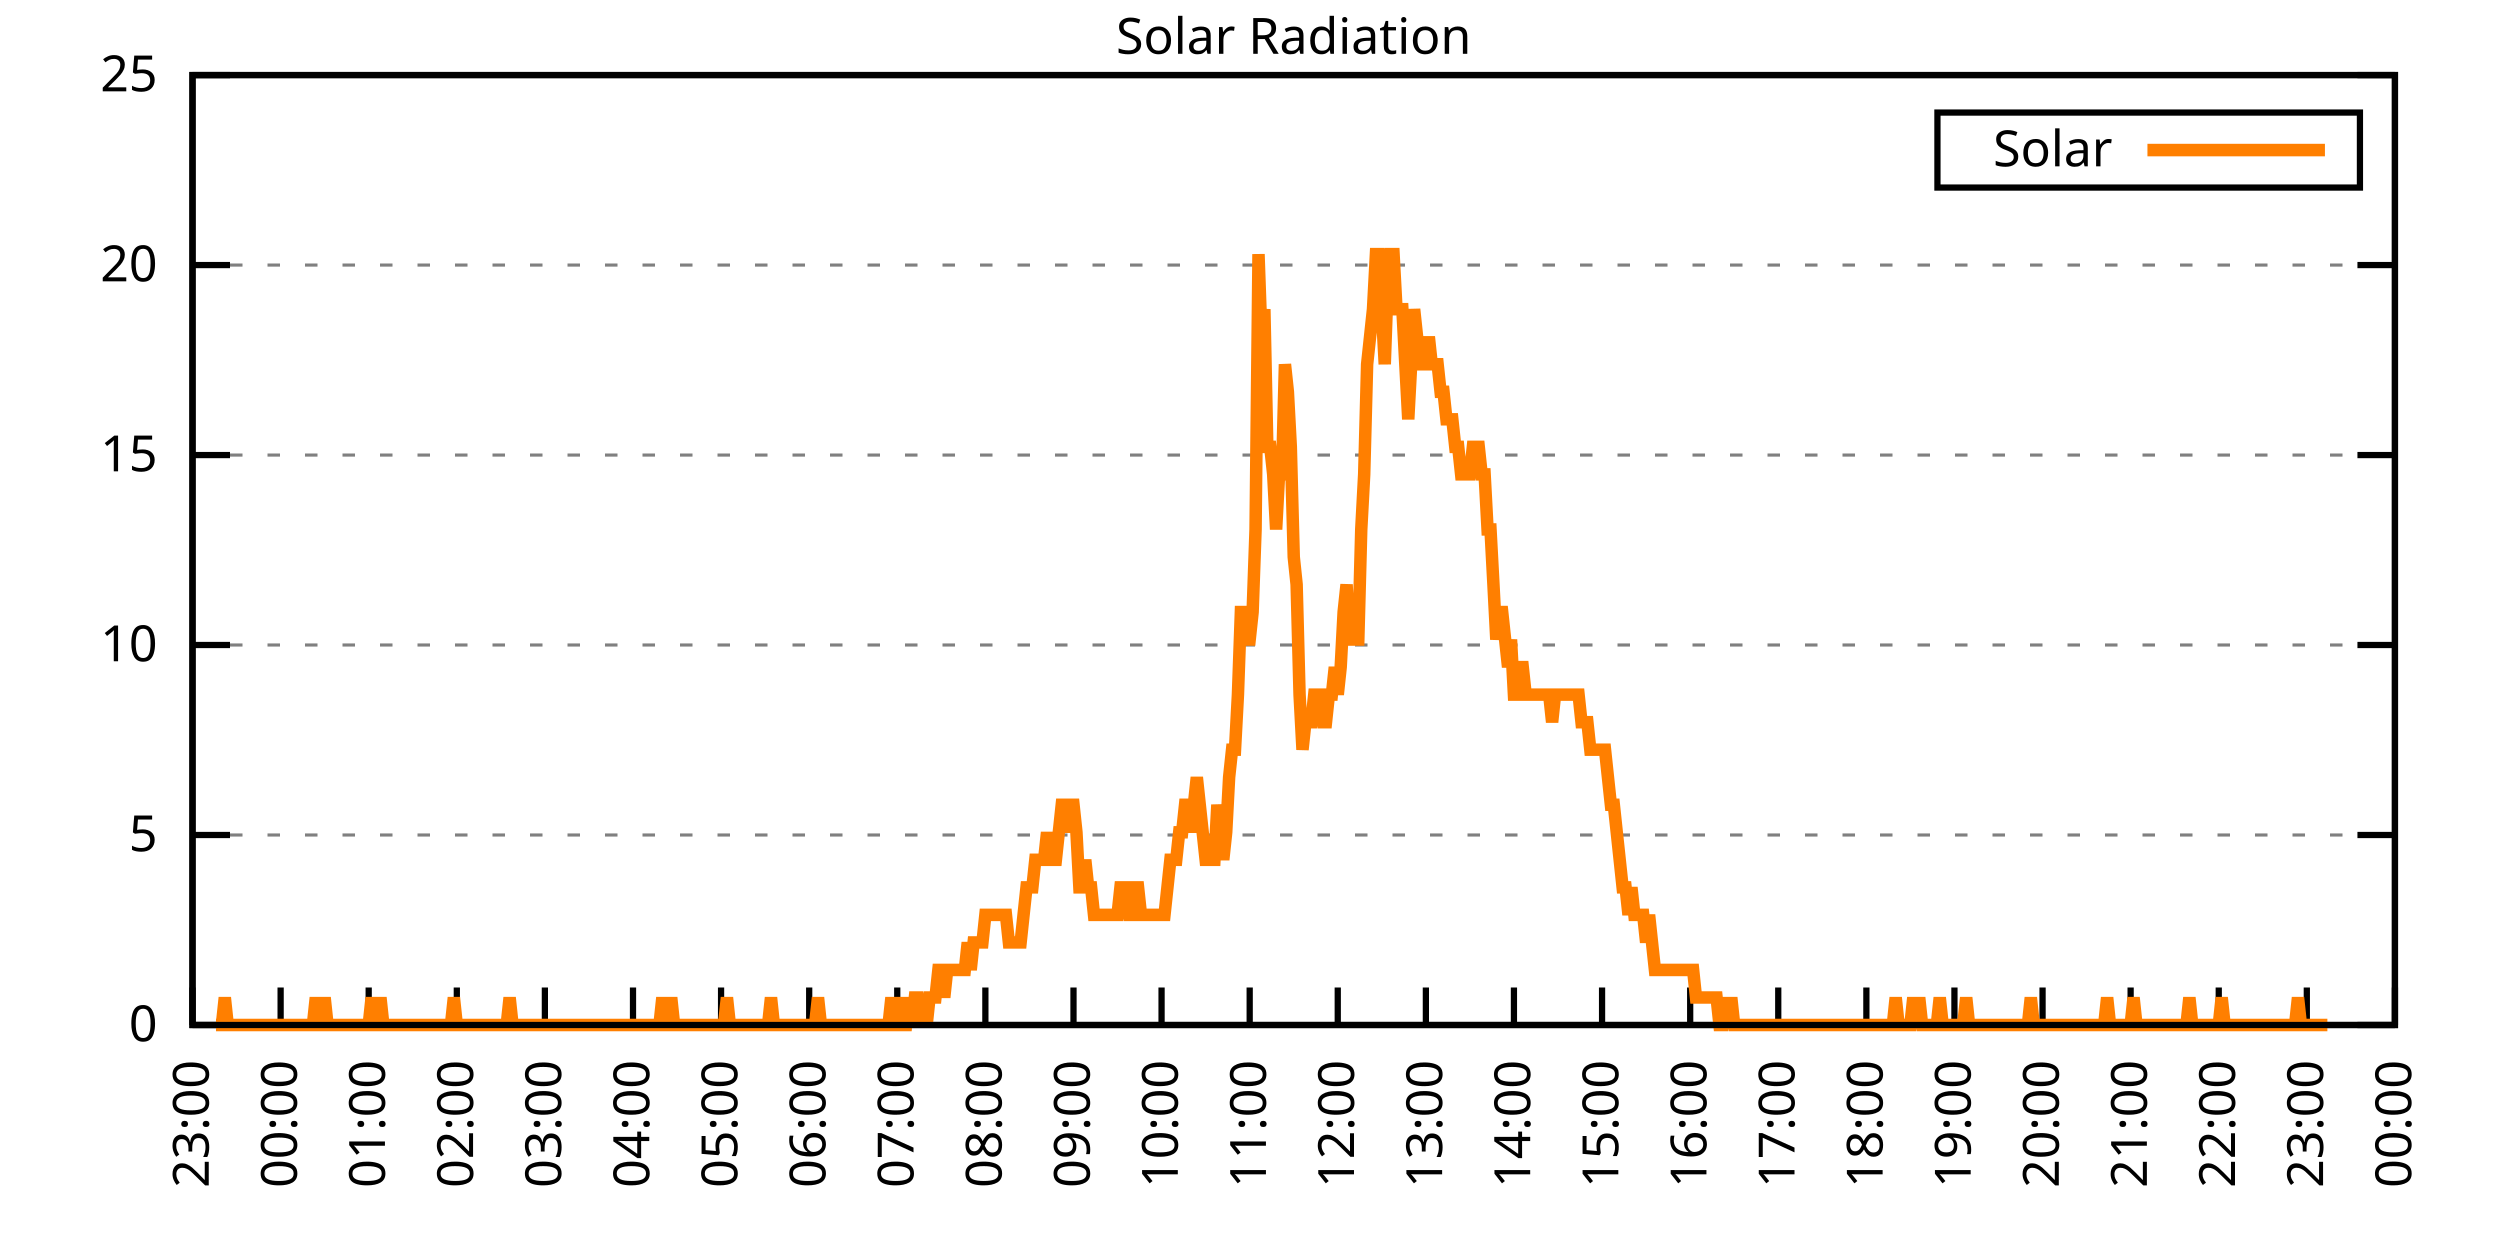
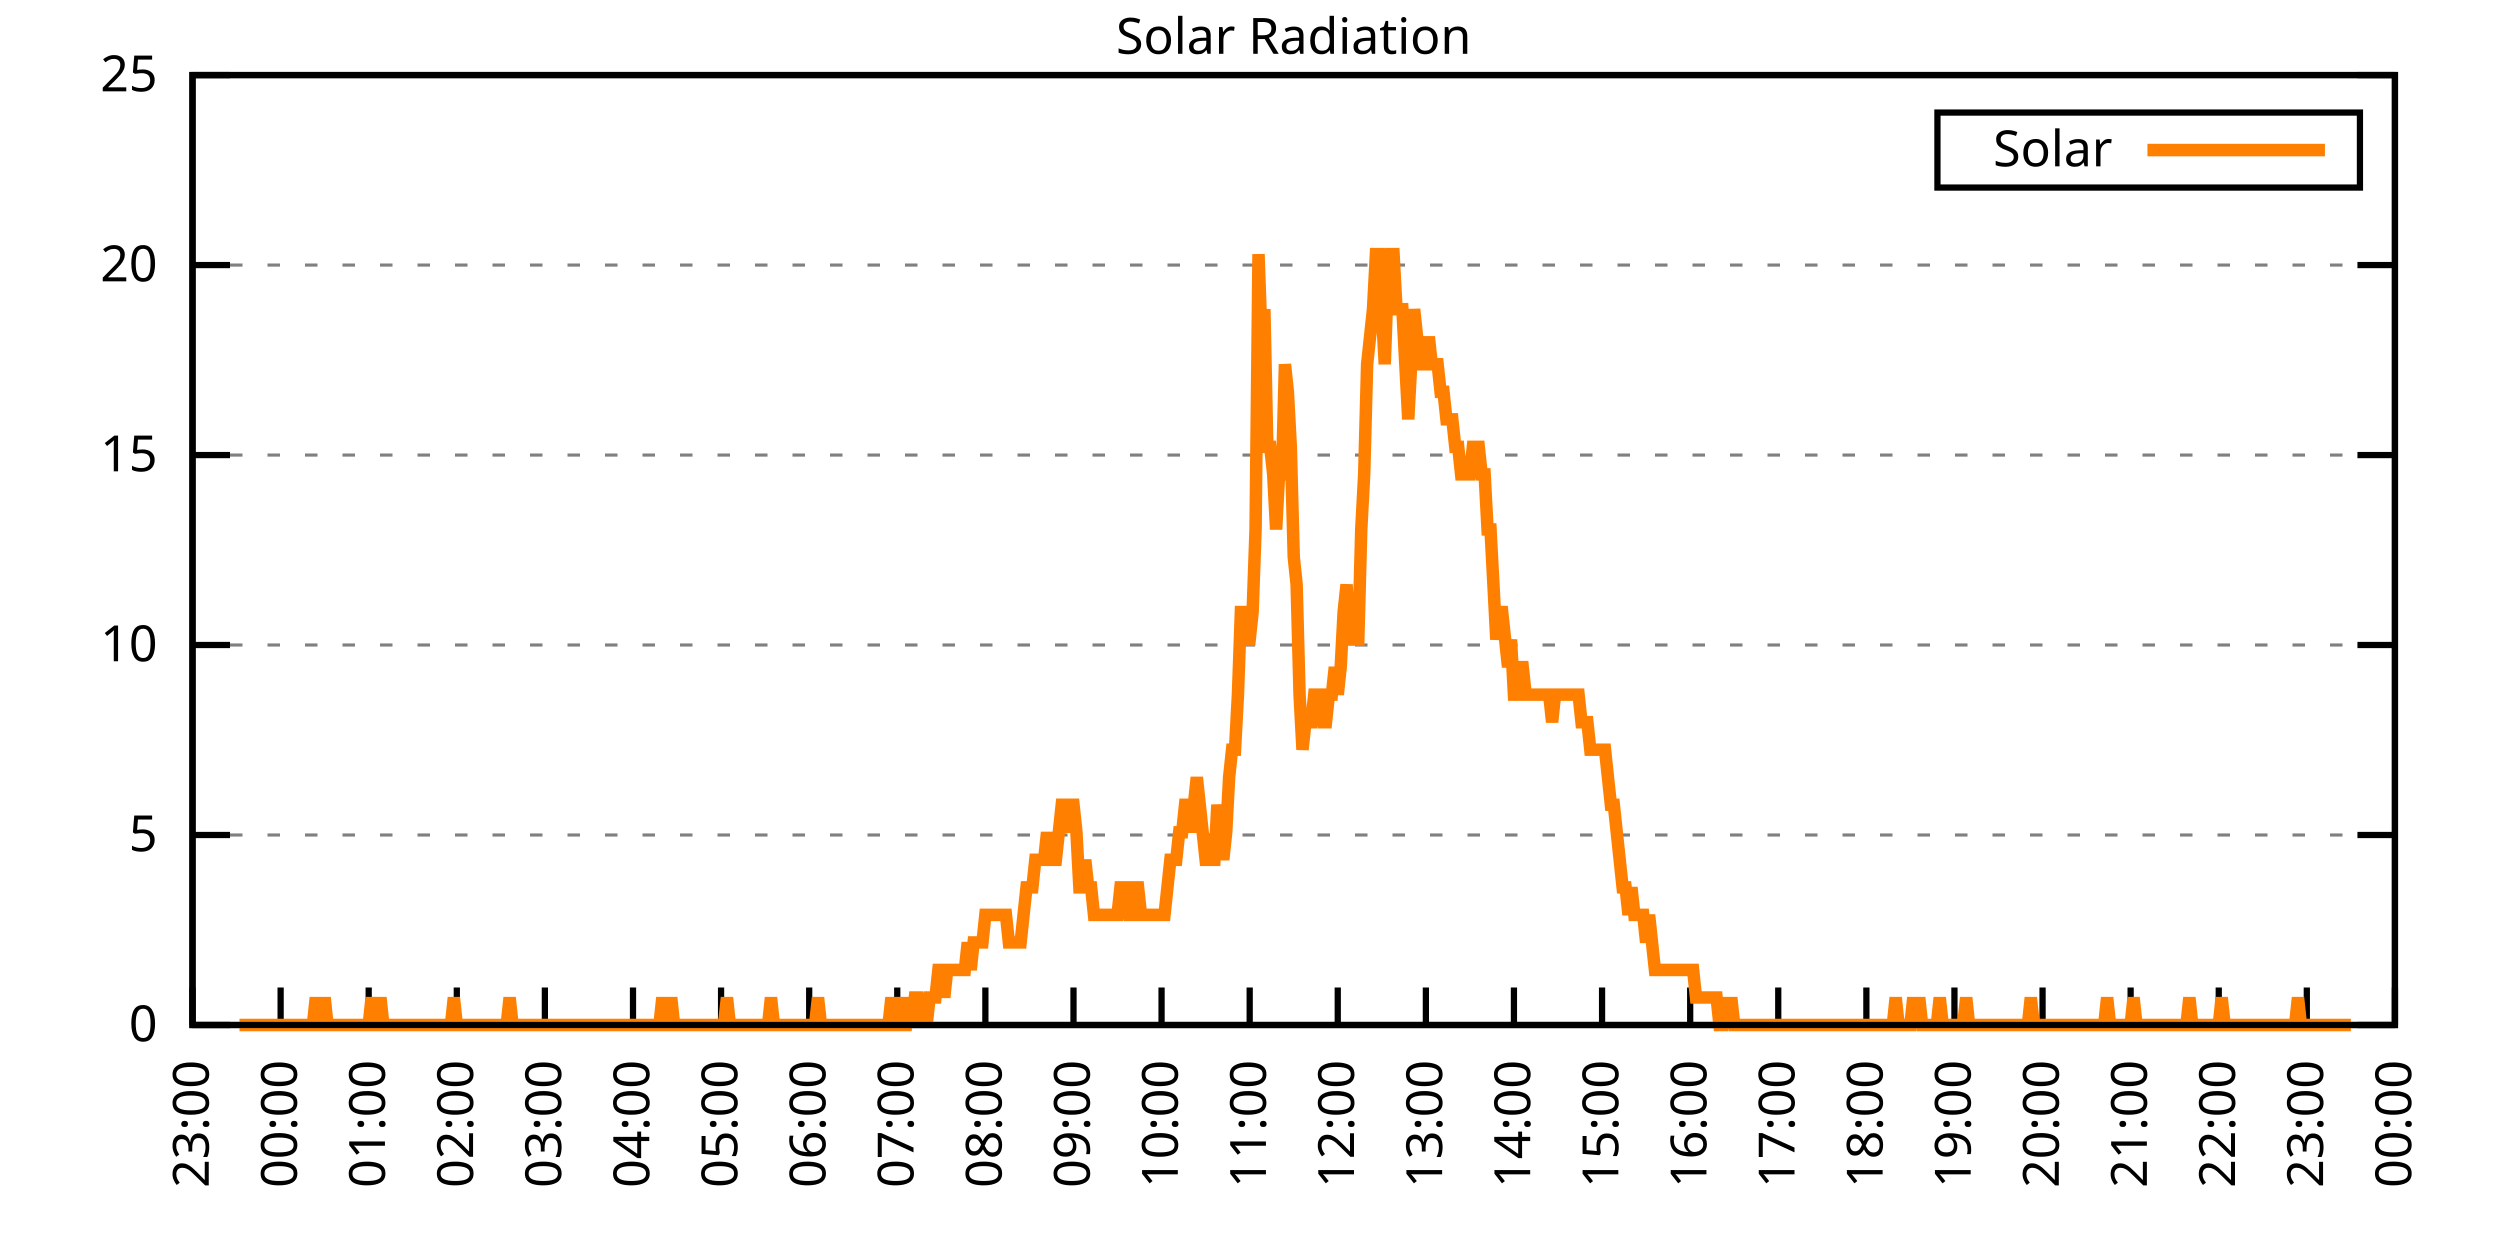
<svg xmlns="http://www.w3.org/2000/svg" xmlns:xlink="http://www.w3.org/1999/xlink" width="400" height="200" viewBox="0 0 400 200">
  <g id="gnuplot_canvas">
    <rect x="0" y="0" width="400" height="200" fill="none" />
    <defs>
      <circle id="gpDot" r="0.5" stroke-width="0.5" stroke="currentColor" />
      <path id="gpPt0" stroke-width="0.333" stroke="currentColor" d="M-1,0 h2 M0,-1 v2" />
      <path id="gpPt1" stroke-width="0.333" stroke="currentColor" d="M-1,-1 L1,1 M1,-1 L-1,1" />
      <path id="gpPt2" stroke-width="0.333" stroke="currentColor" d="M-1,0 L1,0 M0,-1 L0,1 M-1,-1 L1,1 M-1,1 L1,-1" />
      <rect id="gpPt3" stroke-width="0.333" stroke="currentColor" x="-1" y="-1" width="2" height="2" />
      <rect id="gpPt4" stroke-width="0.333" stroke="currentColor" fill="currentColor" x="-1" y="-1" width="2" height="2" />
      <circle id="gpPt5" stroke-width="0.333" stroke="currentColor" cx="0" cy="0" r="1" />
      <use xlink:href="#gpPt5" id="gpPt6" fill="currentColor" stroke="none" />
      <path id="gpPt7" stroke-width="0.333" stroke="currentColor" d="M0,-1.33 L-1.33,0.67 L1.33,0.67 z" />
      <use xlink:href="#gpPt7" id="gpPt8" fill="currentColor" stroke="none" />
      <use xlink:href="#gpPt7" id="gpPt9" stroke="currentColor" transform="rotate(180)" />
      <use xlink:href="#gpPt9" id="gpPt10" fill="currentColor" stroke="none" />
      <use xlink:href="#gpPt3" id="gpPt11" stroke="currentColor" transform="rotate(45)" />
      <use xlink:href="#gpPt11" id="gpPt12" fill="currentColor" stroke="none" />
      <path id="gpPt13" stroke-width="0.333" stroke="currentColor" d="M0,1.330 L1.265,0.411 L0.782,-1.067 L-0.782,-1.076 L-1.265,0.411 z" />
      <use xlink:href="#gpPt13" id="gpPt14" fill="currentColor" stroke="none" />
      <filter id="textbox" filterUnits="objectBoundingBox" x="0" y="0" height="1" width="1">
        <feFlood flood-color="white" flood-opacity="1" result="bgnd" />
        <feComposite in="SourceGraphic" in2="bgnd" operator="atop" />
      </filter>
      <filter id="greybox" filterUnits="objectBoundingBox" x="0" y="0" height="1" width="1">
        <feFlood flood-color="lightgrey" flood-opacity="1" result="grey" />
        <feComposite in="SourceGraphic" in2="grey" operator="atop" />
      </filter>
    </defs>
    <g fill="none" color="white" stroke="currentColor" stroke-width="1.00" stroke-linecap="butt" stroke-linejoin="miter">
</g>
    <g fill="none" color="black" stroke="currentColor" stroke-width="1.00" stroke-linecap="butt" stroke-linejoin="miter">
      <g stroke="none" shape-rendering="crispEdges">
        <polygon fill="rgb(255, 255, 255)" points="30.80,164.00 383.18,164.00 383.18,12.02 30.80,12.02 " />
      </g>
    </g>
    <g fill="none" color="black" stroke="currentColor" stroke-width="1.00" stroke-linecap="butt" stroke-linejoin="miter">
</g>
    <g fill="none" color="black" stroke="black" stroke-width="0.50" stroke-linecap="butt" stroke-linejoin="miter">
</g>
    <g fill="none" color="gray" stroke="currentColor" stroke-width="0.50" stroke-linecap="butt" stroke-linejoin="miter">
      <path stroke="gray" stroke-dasharray="2,4" class="gridline" d="M30.80,164.00 L383.19,164.00  " />
    </g>
    <g fill="none" color="gray" stroke="gray" stroke-width="1.00" stroke-linecap="butt" stroke-linejoin="miter">
</g>
    <g fill="none" color="black" stroke="currentColor" stroke-width="1.00" stroke-linecap="butt" stroke-linejoin="miter">
      <path stroke="black" d="M30.80,164.00 L36.80,164.00 M383.19,164.00 L377.19,164.00  " />
      <g transform="translate(25.20,166.60)" stroke="none" fill="black" font-family="Sans" font-size="8.00" text-anchor="end">
        <text>
          <tspan font-family="Sans"> 0</tspan>
        </text>
      </g>
    </g>
    <g fill="none" color="black" stroke="currentColor" stroke-width="1.00" stroke-linecap="butt" stroke-linejoin="miter">
</g>
    <g fill="none" color="black" stroke="black" stroke-width="0.50" stroke-linecap="butt" stroke-linejoin="miter">
</g>
    <g fill="none" color="gray" stroke="currentColor" stroke-width="0.50" stroke-linecap="butt" stroke-linejoin="miter">
      <path stroke="gray" stroke-dasharray="2,4" class="gridline" d="M30.80,133.60 L383.19,133.60  " />
    </g>
    <g fill="none" color="gray" stroke="gray" stroke-width="1.00" stroke-linecap="butt" stroke-linejoin="miter">
</g>
    <g fill="none" color="black" stroke="currentColor" stroke-width="1.00" stroke-linecap="butt" stroke-linejoin="miter">
      <path stroke="black" d="M30.80,133.60 L36.80,133.60 M383.19,133.60 L377.19,133.60  " />
      <g transform="translate(25.20,136.20)" stroke="none" fill="black" font-family="Sans" font-size="8.00" text-anchor="end">
        <text>
          <tspan font-family="Sans"> 5</tspan>
        </text>
      </g>
    </g>
    <g fill="none" color="black" stroke="currentColor" stroke-width="1.00" stroke-linecap="butt" stroke-linejoin="miter">
</g>
    <g fill="none" color="black" stroke="black" stroke-width="0.50" stroke-linecap="butt" stroke-linejoin="miter">
</g>
    <g fill="none" color="gray" stroke="currentColor" stroke-width="0.50" stroke-linecap="butt" stroke-linejoin="miter">
      <path stroke="gray" stroke-dasharray="2,4" class="gridline" d="M30.80,103.20 L383.19,103.20  " />
    </g>
    <g fill="none" color="gray" stroke="gray" stroke-width="1.00" stroke-linecap="butt" stroke-linejoin="miter">
</g>
    <g fill="none" color="black" stroke="currentColor" stroke-width="1.00" stroke-linecap="butt" stroke-linejoin="miter">
      <path stroke="black" d="M30.80,103.20 L36.80,103.20 M383.19,103.20 L377.19,103.20  " />
      <g transform="translate(25.20,105.80)" stroke="none" fill="black" font-family="Sans" font-size="8.00" text-anchor="end">
        <text>
          <tspan font-family="Sans"> 10</tspan>
        </text>
      </g>
    </g>
    <g fill="none" color="black" stroke="currentColor" stroke-width="1.00" stroke-linecap="butt" stroke-linejoin="miter">
</g>
    <g fill="none" color="black" stroke="black" stroke-width="0.50" stroke-linecap="butt" stroke-linejoin="miter">
</g>
    <g fill="none" color="gray" stroke="currentColor" stroke-width="0.50" stroke-linecap="butt" stroke-linejoin="miter">
      <path stroke="gray" stroke-dasharray="2,4" class="gridline" d="M30.80,72.81 L383.19,72.81  " />
    </g>
    <g fill="none" color="gray" stroke="gray" stroke-width="1.00" stroke-linecap="butt" stroke-linejoin="miter">
</g>
    <g fill="none" color="black" stroke="currentColor" stroke-width="1.00" stroke-linecap="butt" stroke-linejoin="miter">
      <path stroke="black" d="M30.80,72.81 L36.80,72.81 M383.19,72.81 L377.19,72.81  " />
      <g transform="translate(25.20,75.41)" stroke="none" fill="black" font-family="Sans" font-size="8.00" text-anchor="end">
        <text>
          <tspan font-family="Sans"> 15</tspan>
        </text>
      </g>
    </g>
    <g fill="none" color="black" stroke="currentColor" stroke-width="1.00" stroke-linecap="butt" stroke-linejoin="miter">
</g>
    <g fill="none" color="black" stroke="black" stroke-width="0.50" stroke-linecap="butt" stroke-linejoin="miter">
</g>
    <g fill="none" color="gray" stroke="currentColor" stroke-width="0.50" stroke-linecap="butt" stroke-linejoin="miter">
      <path stroke="gray" stroke-dasharray="2,4" class="gridline" d="M30.80,42.41 L383.19,42.41  " />
    </g>
    <g fill="none" color="gray" stroke="gray" stroke-width="1.00" stroke-linecap="butt" stroke-linejoin="miter">
</g>
    <g fill="none" color="black" stroke="currentColor" stroke-width="1.00" stroke-linecap="butt" stroke-linejoin="miter">
      <path stroke="black" d="M30.80,42.41 L36.80,42.41 M383.19,42.41 L377.19,42.41  " />
      <g transform="translate(25.20,45.01)" stroke="none" fill="black" font-family="Sans" font-size="8.00" text-anchor="end">
        <text>
          <tspan font-family="Sans"> 20</tspan>
        </text>
      </g>
    </g>
    <g fill="none" color="black" stroke="currentColor" stroke-width="1.00" stroke-linecap="butt" stroke-linejoin="miter">
</g>
    <g fill="none" color="black" stroke="black" stroke-width="0.50" stroke-linecap="butt" stroke-linejoin="miter">
</g>
    <g fill="none" color="gray" stroke="currentColor" stroke-width="0.50" stroke-linecap="butt" stroke-linejoin="miter">
      <path stroke="gray" stroke-dasharray="2,4" class="gridline" d="M30.80,12.01 L383.19,12.01  " />
    </g>
    <g fill="none" color="gray" stroke="gray" stroke-width="1.00" stroke-linecap="butt" stroke-linejoin="miter">
</g>
    <g fill="none" color="black" stroke="currentColor" stroke-width="1.00" stroke-linecap="butt" stroke-linejoin="miter">
      <path stroke="black" d="M30.80,12.01 L36.80,12.01 M383.19,12.01 L377.19,12.01  " />
      <g transform="translate(25.20,14.61)" stroke="none" fill="black" font-family="Sans" font-size="8.00" text-anchor="end">
        <text>
          <tspan font-family="Sans"> 25</tspan>
        </text>
      </g>
    </g>
    <g fill="none" color="black" stroke="currentColor" stroke-width="1.00" stroke-linecap="butt" stroke-linejoin="miter">
      <path stroke="black" d="M30.80,164.00 L30.80,158.00  " />
      <g transform="translate(33.40,169.60) rotate(270.00)" stroke="none" fill="black" font-family="Sans" font-size="8.00" text-anchor="end">
        <text>
          <tspan font-family="Sans">23:00</tspan>
        </text>
      </g>
    </g>
    <g fill="none" color="black" stroke="currentColor" stroke-width="1.00" stroke-linecap="butt" stroke-linejoin="miter">
      <path stroke="black" d="M44.90,164.00 L44.90,158.00  " />
      <g transform="translate(47.50,169.60) rotate(270.00)" stroke="none" fill="black" font-family="Sans" font-size="8.00" text-anchor="end">
        <text>
          <tspan font-family="Sans">00:00</tspan>
        </text>
      </g>
    </g>
    <g fill="none" color="black" stroke="currentColor" stroke-width="1.00" stroke-linecap="butt" stroke-linejoin="miter">
      <path stroke="black" d="M58.99,164.00 L58.99,158.00  " />
      <g transform="translate(61.59,169.60) rotate(270.00)" stroke="none" fill="black" font-family="Sans" font-size="8.00" text-anchor="end">
        <text>
          <tspan font-family="Sans">01:00</tspan>
        </text>
      </g>
    </g>
    <g fill="none" color="black" stroke="currentColor" stroke-width="1.00" stroke-linecap="butt" stroke-linejoin="miter">
      <path stroke="black" d="M73.09,164.00 L73.09,158.00  " />
      <g transform="translate(75.69,169.60) rotate(270.00)" stroke="none" fill="black" font-family="Sans" font-size="8.00" text-anchor="end">
        <text>
          <tspan font-family="Sans">02:00</tspan>
        </text>
      </g>
    </g>
    <g fill="none" color="black" stroke="currentColor" stroke-width="1.00" stroke-linecap="butt" stroke-linejoin="miter">
      <path stroke="black" d="M87.18,164.00 L87.18,158.00  " />
      <g transform="translate(89.78,169.60) rotate(270.00)" stroke="none" fill="black" font-family="Sans" font-size="8.00" text-anchor="end">
        <text>
          <tspan font-family="Sans">03:00</tspan>
        </text>
      </g>
    </g>
    <g fill="none" color="black" stroke="currentColor" stroke-width="1.00" stroke-linecap="butt" stroke-linejoin="miter">
      <path stroke="black" d="M101.28,164.00 L101.28,158.00  " />
      <g transform="translate(103.88,169.60) rotate(270.00)" stroke="none" fill="black" font-family="Sans" font-size="8.00" text-anchor="end">
        <text>
          <tspan font-family="Sans">04:00</tspan>
        </text>
      </g>
    </g>
    <g fill="none" color="black" stroke="currentColor" stroke-width="1.00" stroke-linecap="butt" stroke-linejoin="miter">
      <path stroke="black" d="M115.37,164.00 L115.37,158.00  " />
      <g transform="translate(117.97,169.60) rotate(270.00)" stroke="none" fill="black" font-family="Sans" font-size="8.00" text-anchor="end">
        <text>
          <tspan font-family="Sans">05:00</tspan>
        </text>
      </g>
    </g>
    <g fill="none" color="black" stroke="currentColor" stroke-width="1.00" stroke-linecap="butt" stroke-linejoin="miter">
      <path stroke="black" d="M129.47,164.00 L129.47,158.00  " />
      <g transform="translate(132.07,169.60) rotate(270.00)" stroke="none" fill="black" font-family="Sans" font-size="8.00" text-anchor="end">
        <text>
          <tspan font-family="Sans">06:00</tspan>
        </text>
      </g>
    </g>
    <g fill="none" color="black" stroke="currentColor" stroke-width="1.00" stroke-linecap="butt" stroke-linejoin="miter">
      <path stroke="black" d="M143.56,164.00 L143.56,158.00  " />
      <g transform="translate(146.16,169.60) rotate(270.00)" stroke="none" fill="black" font-family="Sans" font-size="8.00" text-anchor="end">
        <text>
          <tspan font-family="Sans">07:00</tspan>
        </text>
      </g>
    </g>
    <g fill="none" color="black" stroke="currentColor" stroke-width="1.00" stroke-linecap="butt" stroke-linejoin="miter">
      <path stroke="black" d="M157.66,164.00 L157.66,158.00  " />
      <g transform="translate(160.26,169.60) rotate(270.00)" stroke="none" fill="black" font-family="Sans" font-size="8.00" text-anchor="end">
        <text>
          <tspan font-family="Sans">08:00</tspan>
        </text>
      </g>
    </g>
    <g fill="none" color="black" stroke="currentColor" stroke-width="1.00" stroke-linecap="butt" stroke-linejoin="miter">
      <path stroke="black" d="M171.76,164.00 L171.76,158.00  " />
      <g transform="translate(174.36,169.60) rotate(270.00)" stroke="none" fill="black" font-family="Sans" font-size="8.00" text-anchor="end">
        <text>
          <tspan font-family="Sans">09:00</tspan>
        </text>
      </g>
    </g>
    <g fill="none" color="black" stroke="currentColor" stroke-width="1.00" stroke-linecap="butt" stroke-linejoin="miter">
      <path stroke="black" d="M185.85,164.00 L185.85,158.00  " />
      <g transform="translate(188.45,169.60) rotate(270.00)" stroke="none" fill="black" font-family="Sans" font-size="8.00" text-anchor="end">
        <text>
          <tspan font-family="Sans">10:00</tspan>
        </text>
      </g>
    </g>
    <g fill="none" color="black" stroke="currentColor" stroke-width="1.00" stroke-linecap="butt" stroke-linejoin="miter">
      <path stroke="black" d="M199.95,164.00 L199.95,158.00  " />
      <g transform="translate(202.55,169.60) rotate(270.00)" stroke="none" fill="black" font-family="Sans" font-size="8.00" text-anchor="end">
        <text>
          <tspan font-family="Sans">11:00</tspan>
        </text>
      </g>
    </g>
    <g fill="none" color="black" stroke="currentColor" stroke-width="1.00" stroke-linecap="butt" stroke-linejoin="miter">
      <path stroke="black" d="M214.04,164.00 L214.04,158.00  " />
      <g transform="translate(216.64,169.60) rotate(270.00)" stroke="none" fill="black" font-family="Sans" font-size="8.00" text-anchor="end">
        <text>
          <tspan font-family="Sans">12:00</tspan>
        </text>
      </g>
    </g>
    <g fill="none" color="black" stroke="currentColor" stroke-width="1.00" stroke-linecap="butt" stroke-linejoin="miter">
      <path stroke="black" d="M228.14,164.00 L228.14,158.00  " />
      <g transform="translate(230.74,169.60) rotate(270.00)" stroke="none" fill="black" font-family="Sans" font-size="8.00" text-anchor="end">
        <text>
          <tspan font-family="Sans">13:00</tspan>
        </text>
      </g>
    </g>
    <g fill="none" color="black" stroke="currentColor" stroke-width="1.00" stroke-linecap="butt" stroke-linejoin="miter">
      <path stroke="black" d="M242.23,164.00 L242.23,158.00  " />
      <g transform="translate(244.83,169.60) rotate(270.00)" stroke="none" fill="black" font-family="Sans" font-size="8.00" text-anchor="end">
        <text>
          <tspan font-family="Sans">14:00</tspan>
        </text>
      </g>
    </g>
    <g fill="none" color="black" stroke="currentColor" stroke-width="1.00" stroke-linecap="butt" stroke-linejoin="miter">
      <path stroke="black" d="M256.33,164.00 L256.33,158.00  " />
      <g transform="translate(258.93,169.60) rotate(270.00)" stroke="none" fill="black" font-family="Sans" font-size="8.00" text-anchor="end">
        <text>
          <tspan font-family="Sans">15:00</tspan>
        </text>
      </g>
    </g>
    <g fill="none" color="black" stroke="currentColor" stroke-width="1.00" stroke-linecap="butt" stroke-linejoin="miter">
      <path stroke="black" d="M270.43,164.00 L270.43,158.00  " />
      <g transform="translate(273.03,169.60) rotate(270.00)" stroke="none" fill="black" font-family="Sans" font-size="8.00" text-anchor="end">
        <text>
          <tspan font-family="Sans">16:00</tspan>
        </text>
      </g>
    </g>
    <g fill="none" color="black" stroke="currentColor" stroke-width="1.00" stroke-linecap="butt" stroke-linejoin="miter">
      <path stroke="black" d="M284.52,164.00 L284.52,158.00  " />
      <g transform="translate(287.12,169.60) rotate(270.00)" stroke="none" fill="black" font-family="Sans" font-size="8.00" text-anchor="end">
        <text>
          <tspan font-family="Sans">17:00</tspan>
        </text>
      </g>
    </g>
    <g fill="none" color="black" stroke="currentColor" stroke-width="1.00" stroke-linecap="butt" stroke-linejoin="miter">
      <path stroke="black" d="M298.62,164.00 L298.62,158.00  " />
      <g transform="translate(301.22,169.60) rotate(270.00)" stroke="none" fill="black" font-family="Sans" font-size="8.00" text-anchor="end">
        <text>
          <tspan font-family="Sans">18:00</tspan>
        </text>
      </g>
    </g>
    <g fill="none" color="black" stroke="currentColor" stroke-width="1.00" stroke-linecap="butt" stroke-linejoin="miter">
      <path stroke="black" d="M312.71,164.00 L312.71,158.00  " />
      <g transform="translate(315.31,169.60) rotate(270.00)" stroke="none" fill="black" font-family="Sans" font-size="8.00" text-anchor="end">
        <text>
          <tspan font-family="Sans">19:00</tspan>
        </text>
      </g>
    </g>
    <g fill="none" color="black" stroke="currentColor" stroke-width="1.00" stroke-linecap="butt" stroke-linejoin="miter">
      <path stroke="black" d="M326.81,164.00 L326.81,158.00  " />
      <g transform="translate(329.41,169.60) rotate(270.00)" stroke="none" fill="black" font-family="Sans" font-size="8.00" text-anchor="end">
        <text>
          <tspan font-family="Sans">20:00</tspan>
        </text>
      </g>
    </g>
    <g fill="none" color="black" stroke="currentColor" stroke-width="1.00" stroke-linecap="butt" stroke-linejoin="miter">
      <path stroke="black" d="M340.90,164.00 L340.90,158.00  " />
      <g transform="translate(343.50,169.60) rotate(270.00)" stroke="none" fill="black" font-family="Sans" font-size="8.00" text-anchor="end">
        <text>
          <tspan font-family="Sans">21:00</tspan>
        </text>
      </g>
    </g>
    <g fill="none" color="black" stroke="currentColor" stroke-width="1.00" stroke-linecap="butt" stroke-linejoin="miter">
      <path stroke="black" d="M355.00,164.00 L355.00,158.00  " />
      <g transform="translate(357.60,169.60) rotate(270.00)" stroke="none" fill="black" font-family="Sans" font-size="8.00" text-anchor="end">
        <text>
          <tspan font-family="Sans">22:00</tspan>
        </text>
      </g>
    </g>
    <g fill="none" color="black" stroke="currentColor" stroke-width="1.00" stroke-linecap="butt" stroke-linejoin="miter">
      <path stroke="black" d="M369.09,164.00 L369.09,158.00  " />
      <g transform="translate(371.69,169.60) rotate(270.00)" stroke="none" fill="black" font-family="Sans" font-size="8.00" text-anchor="end">
        <text>
          <tspan font-family="Sans">23:00</tspan>
        </text>
      </g>
    </g>
    <g fill="none" color="black" stroke="currentColor" stroke-width="1.00" stroke-linecap="butt" stroke-linejoin="miter">
      <path stroke="black" d="M383.19,164.00 L383.19,158.00  " />
      <g transform="translate(385.79,169.60) rotate(270.00)" stroke="none" fill="black" font-family="Sans" font-size="8.00" text-anchor="end">
        <text>
          <tspan font-family="Sans">00:00</tspan>
        </text>
      </g>
    </g>
    <g fill="none" color="black" stroke="currentColor" stroke-width="1.00" stroke-linecap="butt" stroke-linejoin="miter">
</g>
    <g fill="none" color="black" stroke="currentColor" stroke-width="1.00" stroke-linecap="butt" stroke-linejoin="miter">
      <path stroke="black" d="M30.80,12.01 L30.80,164.00 L383.19,164.00 L383.19,12.01 L30.80,12.01 Z  " />
    </g>
    <g fill="none" color="black" stroke="currentColor" stroke-width="1.00" stroke-linecap="butt" stroke-linejoin="miter">
</g>
    <g fill="none" color="black" stroke="currentColor" stroke-width="1.00" stroke-linecap="butt" stroke-linejoin="miter">
      <path stroke="black" d="M309.99,30.01 L309.99,18.01 L377.59,18.01 L377.59,30.01 L309.99,30.01 Z  " />
    </g>
    <g id="Solar_Radiation_plot_1">
      <g fill="none" color="white" stroke="black" stroke-width="2.00" stroke-linecap="butt" stroke-linejoin="miter">
</g>
      <g fill="none" color="black" stroke="currentColor" stroke-width="2.00" stroke-linecap="butt" stroke-linejoin="miter">
        <g transform="translate(337.99,26.61)" stroke="none" fill="black" font-family="Sans" font-size="8.00" text-anchor="end">
          <text>
            <tspan font-family="Sans">Solar</tspan>
          </text>
        </g>
      </g>
      <g fill="none" color="black" stroke="currentColor" stroke-width="2.00" stroke-linecap="butt" stroke-linejoin="miter">
-         <path stroke="rgb(255, 127,   0)" d="M343.59,24.01 L371.99,24.01 M34.56,164.00 L35.03,164.00 L35.50,164.00 L35.97,159.60 L36.44,164.00 L36.91,164.00   L37.38,164.00 L37.85,164.00 L38.32,164.00 L38.79,164.00 L39.26,164.00 L39.73,164.00 L40.20,164.00 L40.67,164.00   L41.14,164.00 L41.61,164.00 L42.08,164.00 L42.55,164.00 L43.02,164.00 L43.49,164.00 L43.96,164.00 L44.43,164.00   L44.90,164.00 L45.37,164.00 L45.84,164.00 L46.31,164.00 L46.78,164.00 L47.24,164.00 L47.71,164.00 L48.18,164.00   L48.65,164.00 L49.12,164.00 L49.59,164.00 L50.06,164.00 L50.53,159.60 L51.00,164.00 L51.47,164.00 L51.94,159.60   L52.41,164.00 L52.88,164.00 L53.35,164.00 L53.82,164.00 L54.29,164.00 L54.76,164.00 L55.23,164.00 L55.70,164.00   L56.17,164.00 L56.64,164.00 L57.11,164.00 L57.58,164.00 L58.05,164.00 L58.52,164.00 L58.99,164.00 L59.46,159.60   L59.93,164.00 L60.40,164.00 L60.87,159.60 L61.34,164.00 L61.81,164.00 L62.28,164.00 L62.75,164.00 L63.22,164.00   L63.69,164.00 L64.16,164.00 L64.63,164.00 L65.10,164.00 L65.57,164.00 L66.04,164.00 L66.51,164.00 L66.98,164.00   L67.45,164.00 L67.92,164.00 L68.39,164.00 L68.86,164.00 L69.33,164.00 L69.80,164.00 L70.27,164.00 L70.74,164.00   L71.21,164.00 L71.68,164.00 L72.15,164.00 L72.62,159.60 L73.09,164.00 L73.56,164.00 L74.03,164.00 L74.50,164.00   L74.97,164.00 L75.44,164.00 L75.91,164.00 L76.38,164.00 L76.85,164.00 L77.32,164.00 L77.79,164.00 L78.26,164.00   L78.73,164.00 L79.19,164.00 L79.66,164.00 L80.13,164.00 L80.60,164.00 L81.07,164.00 L81.54,159.60 L82.01,164.00   L82.48,164.00 L82.95,164.00 L83.42,164.00 L83.89,164.00 L84.36,164.00 L84.83,164.00 L85.30,164.00 L85.77,164.00   L86.24,164.00 L86.71,164.00 L87.18,164.00 L87.65,164.00 L88.12,164.00 L88.59,164.00 L89.06,164.00 L89.53,164.00   L90.00,164.00 L90.47,164.00 L90.94,164.00 L91.41,164.00 L91.88,164.00 L92.35,164.00 L92.82,164.00 L93.29,164.00   L93.76,164.00 L94.23,164.00 L94.70,164.00 L95.17,164.00 L95.64,164.00 L96.11,164.00 L96.58,164.00 L97.05,164.00   L97.52,164.00 L97.99,164.00 L98.46,164.00 L98.93,164.00 L99.40,164.00 L99.87,164.00 L100.34,164.00 L100.81,164.00   L101.28,164.00 L101.75,164.00 L102.22,164.00 L102.69,164.00 L103.16,164.00 L103.63,164.00 L104.10,164.00 L104.57,164.00   L105.04,164.00 L105.51,164.00 L105.98,159.60 L106.45,164.00 L106.92,164.00 L107.39,159.60 L107.86,164.00 L108.33,164.00   L108.80,164.00 L109.27,164.00 L109.74,164.00 L110.21,164.00 L110.68,164.00 L111.14,164.00 L111.61,164.00 L112.08,164.00   L112.55,164.00 L113.02,164.00 L113.49,164.00 L113.96,164.00 L114.43,164.00 L114.90,164.00 L115.37,164.00 L115.84,164.00   L116.31,159.60 L116.78,164.00 L117.25,164.00 L117.72,164.00 L118.19,164.00 L118.66,164.00 L119.13,164.00 L119.60,164.00   L120.07,164.00 L120.54,164.00 L121.01,164.00 L121.48,164.00 L121.95,164.00 L122.42,164.00 L122.89,164.00 L123.36,159.60   L123.83,164.00 L124.30,164.00 L124.77,164.00 L125.24,164.00 L125.71,164.00 L126.18,164.00 L126.65,164.00 L127.12,164.00   L127.59,164.00 L128.06,164.00 L128.53,164.00 L129.00,164.00 L129.47,164.00 L129.94,164.00 L130.41,164.00 L130.88,159.60   L131.35,164.00 L131.82,164.00 L132.29,164.00 L132.76,164.00 L133.23,164.00 L133.70,164.00 L134.17,164.00 L134.64,164.00   L135.11,164.00 L135.58,164.00 L136.05,164.00 L136.52,164.00 L136.99,164.00 L137.46,164.00 L137.93,164.00 L138.40,164.00   L138.87,164.00 L139.34,164.00 L139.81,164.00 L140.28,164.00 L140.75,164.00 L141.22,164.00 L141.69,164.00 L142.16,164.00   L142.63,159.60 L143.09,164.00 L143.56,164.00 L144.03,159.60 L144.50,164.00 L144.97,164.00 L145.44,159.60 L145.91,164.00   L146.38,159.60 L146.85,159.60 L147.32,164.00 L147.79,159.60 L148.26,164.00 L148.73,159.60 L149.20,159.60 L149.67,159.60   L150.14,155.19 L150.61,155.19 L151.08,159.60 L151.55,155.19 L152.02,155.19 L152.49,155.19 L152.96,155.19 L153.43,155.19   L153.90,155.19 L154.37,155.19 L154.84,150.79 L155.31,155.19 L155.78,150.79 L156.25,150.79 L156.72,150.79 L157.19,150.79   L157.66,146.38 L158.13,146.38 L158.60,146.38 L159.07,146.38 L159.54,146.38 L160.01,146.38 L160.48,146.38 L160.95,146.38   L161.42,150.79 L161.89,150.79 L162.36,150.79 L162.83,150.79 L163.30,150.79 L163.77,146.38 L164.24,141.98 L164.71,141.98   L165.18,141.98 L165.65,137.57 L166.12,137.57 L166.59,137.57 L167.06,137.57 L167.53,133.17 L168.00,137.57 L168.47,137.57   L168.94,137.57 L169.41,133.17 L169.88,128.76 L170.35,128.76 L170.82,133.17 L171.29,128.76 L171.76,128.76 L172.23,133.17   L172.70,141.98 L173.17,141.98 L173.64,137.57 L174.11,141.98 L174.58,141.98 L175.04,146.38 L175.51,146.38 L175.98,146.38   L176.45,146.38 L176.92,146.38 L177.39,146.38 L177.86,146.38 L178.33,146.38 L178.80,146.38 L179.27,141.98 L179.74,141.98   L180.21,141.98 L180.68,146.38 L181.15,146.38 L181.62,141.98 L182.09,141.98 L182.56,146.38 L183.03,146.38 L183.50,146.38   L183.97,146.38 L184.44,146.38 L184.91,146.38 L185.38,146.38 L185.85,146.38 L186.32,146.38 L186.79,141.98 L187.26,137.57   L187.73,137.57 L188.20,137.57 L188.67,133.17 L189.14,133.17 L189.61,128.76 L190.08,128.76 L190.55,133.17 L191.02,128.76   L191.49,124.36 L191.96,128.76 L192.43,133.17 L192.90,137.57 L193.37,137.57 L193.84,137.57 L194.31,137.57 L194.78,128.76   L195.25,133.17 L195.72,137.57 L196.19,133.17 L196.66,124.36 L197.13,119.95 L197.60,119.95 L198.07,111.14 L198.54,97.93   L199.01,97.93 L199.48,102.33 L199.95,102.33 L200.42,97.93 L200.89,84.71 L201.36,40.66 L201.83,53.88 L202.30,49.47   L202.77,71.50 L203.24,71.50 L203.71,75.90 L204.18,84.71 L204.65,75.90 L205.12,75.90 L205.59,58.28 L206.06,62.69   L206.53,71.50 L207.00,89.12 L207.46,93.52 L207.93,111.14 L208.40,119.95 L208.87,115.55 L209.34,115.55 L209.81,115.55   L210.28,111.14 L210.75,111.14 L211.22,111.14 L211.69,115.55 L212.16,115.55 L212.63,111.14 L213.10,111.14 L213.57,106.74   L214.04,111.14 L214.51,106.74 L214.98,97.93 L215.45,93.52 L215.92,102.33 L216.39,102.33 L216.86,102.33 L217.33,102.33   L217.80,84.71 L218.27,75.90 L218.74,58.28 L219.21,53.88 L219.68,49.47 L220.15,40.66 L220.62,40.66 L221.09,49.47   L221.56,58.28 L222.03,45.07 L222.50,40.66 L222.97,40.66 L223.44,49.47 L223.91,49.47 L224.38,49.47 L224.85,58.28   L225.32,67.09 L225.79,58.28 L226.26,49.47 L226.73,53.88 L227.20,58.28 L227.67,58.28 L228.14,58.28 L228.61,53.88   L229.08,58.28 L229.55,58.28 L230.02,58.28 L230.49,62.69 L230.96,62.69 L231.43,67.09 L231.90,67.09 L232.37,67.09   L232.84,71.50 L233.31,71.50 L233.78,75.90 L234.25,75.90 L234.72,75.90 L235.19,75.90 L235.66,71.50 L236.13,71.50   L236.60,71.50 L237.07,75.90 L237.54,75.90 L238.01,84.71 L238.48,84.71 L238.95,93.52 L239.41,102.33 L239.88,97.93   L240.35,97.93 L240.82,102.33 L241.29,106.74 L241.76,102.33 L242.23,111.14 L242.70,111.14 L243.17,106.74 L243.64,106.74   L244.11,111.14 L244.58,111.14 L245.05,111.14 L245.52,111.14 L245.99,111.14 L246.46,111.14 L246.93,111.14 L247.40,111.14   L247.87,111.14 L248.34,115.55 L248.81,111.14 L249.28,111.14 L249.75,111.14 L250.22,111.14 L250.69,111.14 L251.16,111.14   L251.63,111.14 L252.10,111.14 L252.57,111.14 L253.04,115.55 L253.51,115.55 L253.98,115.55 L254.45,119.95 L254.92,119.95   L255.39,119.95 L255.86,119.95 L256.33,119.95 L256.80,119.95 L257.27,124.36 L257.74,128.76 L258.21,128.76 L258.68,133.17   L259.15,137.57 L259.62,141.98 L260.09,141.98 L260.56,146.38 L261.03,141.98 L261.50,146.38 L261.97,146.38 L262.44,146.38   L262.91,146.38 L263.38,150.79 L263.85,146.38 L264.32,150.79 L264.79,155.19 L265.26,155.19 L265.73,155.19 L266.20,155.19   L266.67,155.19 L267.14,155.19 L267.61,155.19 L268.08,155.19 L268.55,155.19 L269.02,155.19 L269.49,155.19 L269.96,155.19   L270.43,155.19 L270.90,155.19 L271.36,159.60 L271.83,159.60 L272.30,159.60 L272.77,159.60 L273.24,159.60 L273.71,159.60   L274.18,159.60 L274.65,159.60 L275.12,164.00 L275.59,164.00 L276.06,159.60 L276.53,164.00 L277.00,159.60 L277.47,164.00   L277.94,164.00 L278.41,164.00 L278.88,164.00 L279.35,164.00 L279.82,164.00 L280.29,164.00 L280.76,164.00 L281.23,164.00   L281.70,164.00 L282.17,164.00 L282.64,164.00 L283.11,164.00 L283.58,164.00 L284.05,164.00 L284.52,164.00 L284.99,164.00   L285.46,164.00 L285.93,164.00 L286.40,164.00 L286.87,164.00 L287.34,164.00 L287.81,164.00 L288.28,164.00 L288.75,164.00   L289.22,164.00 L289.69,164.00 L290.16,164.00 L290.63,164.00 L291.10,164.00 L291.57,164.00 L292.04,164.00 L292.51,164.00   L292.98,164.00 L293.45,164.00 L293.92,164.00 L294.39,164.00 L294.86,164.00 L295.33,164.00 L295.80,164.00 L296.27,164.00   L296.74,164.00 L297.21,164.00 L297.68,164.00 L298.15,164.00 L298.62,164.00 L299.09,164.00 L299.56,164.00 L300.03,164.00   L300.50,164.00 L300.97,164.00 L301.44,164.00 L301.91,164.00 L302.38,164.00 L302.85,164.00 L303.31,159.60 L303.78,164.00   L304.25,164.00 L304.72,164.00 L305.19,164.00 L305.66,164.00 L306.13,159.60 L306.60,164.00 L307.07,159.60 L307.54,164.00   L308.01,164.00 L308.48,164.00 L308.95,164.00 L309.42,164.00 L309.89,164.00 L310.36,159.60 L310.83,164.00 L311.30,164.00   L311.77,164.00 L312.24,164.00 L312.71,164.00 L313.18,164.00 L313.65,164.00 L314.12,164.00 L314.59,159.60 L315.06,164.00   L315.53,164.00 L316.00,164.00 L316.47,164.00 L316.94,164.00 L317.41,164.00 L317.88,164.00 L318.35,164.00 L318.82,164.00   L319.29,164.00 L319.76,164.00 L320.23,164.00 L320.70,164.00 L321.17,164.00 L321.64,164.00 L322.11,164.00 L322.58,164.00   L323.05,164.00 L323.52,164.00 L323.99,164.00 L324.46,164.00 L324.93,159.60 L325.40,164.00 L325.87,164.00 L326.34,164.00   L326.81,164.00 L327.28,164.00 L327.75,164.00 L328.22,164.00 L328.69,164.00 L329.16,164.00 L329.63,164.00 L330.10,164.00   L330.57,164.00 L331.04,164.00 L331.51,164.00 L331.98,164.00 L332.45,164.00 L332.92,164.00 L333.39,164.00 L333.86,164.00   L334.33,164.00 L334.80,164.00 L335.26,164.00 L335.73,164.00 L336.20,164.00 L336.67,164.00 L337.14,159.60 L337.61,164.00   L338.08,164.00 L338.55,164.00 L339.02,164.00 L339.49,164.00 L339.96,164.00 L340.43,164.00 L340.90,164.00 L341.37,159.60   L341.84,164.00 L342.31,164.00 L342.78,164.00 L343.25,164.00 L343.72,164.00 L344.19,164.00 L344.66,164.00 L345.13,164.00   L345.60,164.00 L346.07,164.00 L346.54,164.00 L347.01,164.00 L347.48,164.00 L347.95,164.00 L348.42,164.00 L348.89,164.00   L349.36,164.00 L349.83,164.00 L350.30,159.60 L350.77,164.00 L351.24,164.00 L351.71,164.00 L352.18,164.00 L352.65,164.00   L353.12,164.00 L353.59,164.00 L354.06,164.00 L354.53,164.00 L355.00,164.00 L355.47,159.60 L355.94,164.00 L356.41,164.00   L356.88,164.00 L357.35,164.00 L357.82,164.00 L358.29,164.00 L358.76,164.00 L359.23,164.00 L359.70,164.00 L360.17,164.00   L360.64,164.00 L361.11,164.00 L361.58,164.00 L362.05,164.00 L362.52,164.00 L362.99,164.00 L363.46,164.00 L363.93,164.00   L364.40,164.00 L364.87,164.00 L365.34,164.00 L365.81,164.00 L366.28,164.00 L366.75,164.00 L367.21,164.00 L367.68,159.60   L368.15,164.00 L368.62,164.00 L369.09,164.00 L369.56,164.00 L370.03,164.00 L370.50,164.00 L370.97,164.00 L371.44,164.00   L371.91,164.00 L372.38,164.00  " />
+         <path stroke="rgb(255, 127,   0)" d="M343.59,24.01 L371.99,24.01 M38.32,164.00 L38.79,164.00 L39.26,164.00 L39.73,164.00 L40.20,164.00 L40.67,164.00   L41.14,164.00 L41.61,164.00 L42.08,164.00 L42.55,164.00 L43.02,164.00 L43.49,164.00 L43.96,164.00 L44.43,164.00   L44.90,164.00 L45.37,164.00 L45.84,164.00 L46.31,164.00 L46.78,164.00 L47.24,164.00 L47.71,164.00 L48.18,164.00   L48.65,164.00 L49.12,164.00 L49.59,164.00 L50.06,164.00 L50.53,159.60 L51.00,164.00 L51.47,164.00 L51.94,159.60   L52.41,164.00 L52.88,164.00 L53.35,164.00 L53.82,164.00 L54.29,164.00 L54.76,164.00 L55.23,164.00 L55.70,164.00   L56.17,164.00 L56.64,164.00 L57.11,164.00 L57.58,164.00 L58.05,164.00 L58.52,164.00 L58.99,164.00 L59.46,159.60   L59.93,164.00 L60.40,164.00 L60.87,159.60 L61.34,164.00 L61.81,164.00 L62.28,164.00 L62.75,164.00 L63.22,164.00   L63.69,164.00 L64.16,164.00 L64.63,164.00 L65.10,164.00 L65.57,164.00 L66.04,164.00 L66.51,164.00 L66.98,164.00   L67.45,164.00 L67.92,164.00 L68.39,164.00 L68.86,164.00 L69.33,164.00 L69.80,164.00 L70.27,164.00 L70.74,164.00   L71.21,164.00 L71.68,164.00 L72.15,164.00 L72.62,159.60 L73.09,164.00 L73.56,164.00 L74.03,164.00 L74.50,164.00   L74.97,164.00 L75.44,164.00 L75.91,164.00 L76.38,164.00 L76.85,164.00 L77.32,164.00 L77.79,164.00 L78.26,164.00   L78.73,164.00 L79.19,164.00 L79.66,164.00 L80.13,164.00 L80.60,164.00 L81.07,164.00 L81.54,159.60 L82.01,164.00   L82.48,164.00 L82.95,164.00 L83.42,164.00 L83.89,164.00 L84.36,164.00 L84.83,164.00 L85.30,164.00 L85.77,164.00   L86.24,164.00 L86.71,164.00 L87.18,164.00 L87.65,164.00 L88.12,164.00 L88.59,164.00 L89.06,164.00 L89.53,164.00   L90.00,164.00 L90.47,164.00 L90.94,164.00 L91.41,164.00 L91.88,164.00 L92.35,164.00 L92.82,164.00 L93.29,164.00   L93.76,164.00 L94.23,164.00 L94.70,164.00 L95.17,164.00 L95.64,164.00 L96.11,164.00 L96.58,164.00 L97.05,164.00   L97.52,164.00 L97.99,164.00 L98.46,164.00 L98.93,164.00 L99.40,164.00 L99.87,164.00 L100.34,164.00 L100.81,164.00   L101.28,164.00 L101.75,164.00 L102.22,164.00 L102.69,164.00 L103.16,164.00 L103.63,164.00 L104.10,164.00 L104.57,164.00   L105.04,164.00 L105.51,164.00 L105.98,159.60 L106.45,164.00 L106.92,164.00 L107.39,159.60 L107.86,164.00 L108.33,164.00   L108.80,164.00 L109.27,164.00 L109.74,164.00 L110.21,164.00 L110.68,164.00 L111.14,164.00 L111.61,164.00 L112.08,164.00   L112.55,164.00 L113.02,164.00 L113.49,164.00 L113.96,164.00 L114.43,164.00 L114.90,164.00 L115.37,164.00 L115.84,164.00   L116.31,159.60 L116.78,164.00 L117.25,164.00 L117.72,164.00 L118.19,164.00 L118.66,164.00 L119.13,164.00 L119.60,164.00   L120.07,164.00 L120.54,164.00 L121.01,164.00 L121.48,164.00 L121.95,164.00 L122.42,164.00 L122.89,164.00 L123.36,159.60   L123.83,164.00 L124.30,164.00 L124.77,164.00 L125.24,164.00 L125.71,164.00 L126.18,164.00 L126.65,164.00 L127.12,164.00   L127.59,164.00 L128.06,164.00 L128.53,164.00 L129.00,164.00 L129.47,164.00 L129.94,164.00 L130.41,164.00 L130.88,159.60   L131.35,164.00 L131.82,164.00 L132.29,164.00 L132.76,164.00 L133.23,164.00 L133.70,164.00 L134.17,164.00 L134.64,164.00   L135.11,164.00 L135.58,164.00 L136.05,164.00 L136.52,164.00 L136.99,164.00 L137.46,164.00 L137.93,164.00 L138.40,164.00   L138.87,164.00 L139.34,164.00 L139.81,164.00 L140.28,164.00 L140.75,164.00 L141.22,164.00 L141.69,164.00 L142.16,164.00   L142.63,159.60 L143.09,164.00 L143.56,164.00 L144.03,159.60 L144.50,164.00 L144.97,164.00 L145.44,159.60 L145.91,164.00   L146.38,159.60 L146.85,159.60 L147.32,164.00 L147.79,159.60 L148.26,164.00 L148.73,159.60 L149.20,159.60 L149.67,159.60   L150.14,155.19 L150.61,155.19 L151.08,159.60 L151.55,155.19 L152.02,155.19 L152.49,155.19 L152.96,155.19 L153.43,155.19   L153.90,155.19 L154.37,155.19 L154.84,150.79 L155.31,155.19 L155.78,150.79 L156.25,150.79 L156.72,150.79 L157.19,150.79   L157.66,146.38 L158.13,146.38 L158.60,146.38 L159.07,146.38 L159.54,146.38 L160.01,146.38 L160.48,146.38 L160.95,146.38   L161.42,150.79 L161.89,150.79 L162.36,150.79 L162.83,150.79 L163.30,150.79 L163.77,146.38 L164.24,141.98 L164.71,141.98   L165.18,141.98 L165.65,137.57 L166.12,137.57 L166.59,137.57 L167.06,137.57 L167.53,133.17 L168.00,137.57 L168.47,137.57   L168.94,137.57 L169.41,133.17 L169.88,128.76 L170.35,128.76 L170.82,133.17 L171.29,128.76 L171.76,128.76 L172.23,133.17   L172.70,141.98 L173.17,141.98 L173.64,137.57 L174.11,141.98 L174.58,141.98 L175.04,146.38 L175.51,146.38 L175.98,146.38   L176.45,146.38 L176.92,146.38 L177.39,146.38 L177.86,146.38 L178.33,146.38 L178.80,146.38 L179.27,141.98 L179.74,141.98   L180.21,141.98 L180.68,146.38 L181.15,146.38 L181.62,141.98 L182.09,141.98 L182.56,146.38 L183.03,146.38 L183.50,146.38   L183.97,146.38 L184.44,146.38 L184.91,146.38 L185.38,146.38 L185.85,146.38 L186.32,146.38 L186.79,141.98 L187.26,137.57   L187.73,137.57 L188.20,137.57 L188.67,133.17 L189.14,133.17 L189.61,128.76 L190.08,128.76 L190.55,133.17 L191.02,128.76   L191.49,124.36 L191.96,128.76 L192.43,133.17 L192.90,137.57 L193.37,137.57 L193.84,137.57 L194.31,137.57 L194.78,128.76   L195.25,133.17 L195.72,137.57 L196.19,133.17 L196.66,124.36 L197.13,119.95 L197.60,119.95 L198.07,111.14 L198.54,97.93   L199.01,97.93 L199.48,102.33 L199.95,102.33 L200.42,97.93 L200.89,84.71 L201.36,40.66 L201.83,53.88 L202.30,49.47   L202.77,71.50 L203.24,71.50 L203.71,75.90 L204.18,84.71 L204.65,75.90 L205.12,75.90 L205.59,58.28 L206.06,62.69   L206.53,71.50 L207.00,89.12 L207.46,93.52 L207.93,111.14 L208.40,119.95 L208.87,115.55 L209.34,115.55 L209.81,115.55   L210.28,111.14 L210.75,111.14 L211.22,111.14 L211.69,115.55 L212.16,115.55 L212.63,111.14 L213.10,111.14 L213.57,106.74   L214.04,111.14 L214.51,106.74 L214.98,97.93 L215.45,93.52 L215.92,102.33 L216.39,102.33 L216.86,102.33 L217.33,102.33   L217.80,84.71 L218.27,75.90 L218.74,58.28 L219.21,53.88 L219.68,49.47 L220.15,40.66 L220.62,40.66 L221.09,49.47   L221.56,58.28 L222.03,45.07 L222.50,40.66 L222.97,40.66 L223.44,49.47 L223.91,49.47 L224.38,49.47 L224.85,58.28   L225.32,67.09 L225.79,58.28 L226.26,49.47 L226.73,53.88 L227.20,58.28 L227.67,58.28 L228.14,58.28 L228.61,53.88   L229.08,58.28 L229.55,58.28 L230.02,58.28 L230.49,62.69 L230.96,62.69 L231.43,67.09 L231.90,67.09 L232.37,67.09   L232.84,71.50 L233.31,71.50 L233.78,75.90 L234.25,75.90 L234.72,75.90 L235.19,75.90 L235.66,71.50 L236.13,71.50   L236.60,71.50 L237.07,75.90 L237.54,75.90 L238.01,84.71 L238.48,84.71 L238.95,93.52 L239.41,102.33 L239.88,97.93   L240.35,97.93 L240.82,102.33 L241.29,106.74 L241.76,102.33 L242.23,111.14 L242.70,111.14 L243.17,106.74 L243.64,106.74   L244.11,111.14 L244.58,111.14 L245.05,111.14 L245.52,111.14 L245.99,111.14 L246.46,111.14 L246.93,111.14 L247.40,111.14   L247.87,111.14 L248.34,115.55 L248.81,111.14 L249.28,111.14 L249.75,111.14 L250.22,111.14 L250.69,111.14 L251.16,111.14   L251.63,111.14 L252.10,111.14 L252.57,111.14 L253.04,115.55 L253.51,115.55 L253.98,115.55 L254.45,119.95 L254.92,119.95   L255.39,119.95 L255.86,119.95 L256.33,119.95 L256.80,119.95 L257.27,124.36 L257.74,128.76 L258.21,128.76 L258.68,133.17   L259.15,137.57 L259.62,141.98 L260.09,141.98 L260.56,146.38 L261.03,141.98 L261.50,146.38 L261.97,146.38 L262.44,146.38   L262.91,146.38 L263.38,150.79 L263.85,146.38 L264.32,150.79 L264.79,155.19 L265.26,155.19 L265.73,155.19 L266.20,155.19   L266.67,155.19 L267.14,155.19 L267.61,155.19 L268.08,155.19 L268.55,155.19 L269.02,155.19 L269.49,155.19 L269.96,155.19   L270.43,155.19 L270.90,155.19 L271.36,159.60 L271.83,159.60 L272.30,159.60 L272.77,159.60 L273.24,159.60 L273.71,159.60   L274.18,159.60 L274.65,159.60 L275.12,164.00 L275.59,164.00 L276.06,159.60 L276.53,164.00 L277.00,159.60 L277.47,164.00   L277.94,164.00 L278.41,164.00 L278.88,164.00 L279.35,164.00 L279.82,164.00 L280.29,164.00 L280.76,164.00 L281.23,164.00   L281.70,164.00 L282.17,164.00 L282.64,164.00 L283.11,164.00 L283.58,164.00 L284.05,164.00 L284.52,164.00 L284.99,164.00   L285.46,164.00 L285.93,164.00 L286.40,164.00 L286.87,164.00 L287.34,164.00 L287.81,164.00 L288.28,164.00 L288.75,164.00   L289.22,164.00 L289.69,164.00 L290.16,164.00 L290.63,164.00 L291.10,164.00 L291.57,164.00 L292.04,164.00 L292.51,164.00   L292.98,164.00 L293.45,164.00 L293.92,164.00 L294.39,164.00 L294.86,164.00 L295.33,164.00 L295.80,164.00 L296.27,164.00   L296.74,164.00 L297.21,164.00 L297.68,164.00 L298.15,164.00 L298.62,164.00 L299.09,164.00 L299.56,164.00 L300.03,164.00   L300.50,164.00 L300.97,164.00 L301.44,164.00 L301.91,164.00 L302.38,164.00 L302.85,164.00 L303.31,159.60 L303.78,164.00   L304.25,164.00 L304.72,164.00 L305.19,164.00 L305.66,164.00 L306.13,159.60 L306.60,164.00 L307.07,159.60 L307.54,164.00   L308.01,164.00 L308.48,164.00 L308.95,164.00 L309.42,164.00 L309.89,164.00 L310.36,159.60 L310.83,164.00 L311.30,164.00   L311.77,164.00 L312.24,164.00 L312.71,164.00 L313.18,164.00 L313.65,164.00 L314.12,164.00 L314.59,159.60 L315.06,164.00   L315.53,164.00 L316.00,164.00 L316.47,164.00 L316.94,164.00 L317.41,164.00 L317.88,164.00 L318.35,164.00 L318.82,164.00   L319.29,164.00 L319.76,164.00 L320.23,164.00 L320.70,164.00 L321.17,164.00 L321.64,164.00 L322.11,164.00 L322.58,164.00   L323.05,164.00 L323.52,164.00 L323.99,164.00 L324.46,164.00 L324.93,159.60 L325.40,164.00 L325.87,164.00 L326.34,164.00   L326.81,164.00 L327.28,164.00 L327.75,164.00 L328.22,164.00 L328.69,164.00 L329.16,164.00 L329.63,164.00 L330.10,164.00   L330.57,164.00 L331.04,164.00 L331.51,164.00 L331.98,164.00 L332.45,164.00 L332.92,164.00 L333.39,164.00 L333.86,164.00   L334.33,164.00 L334.80,164.00 L335.26,164.00 L335.73,164.00 L336.20,164.00 L336.67,164.00 L337.14,159.60 L337.61,164.00   L338.08,164.00 L338.55,164.00 L339.02,164.00 L339.49,164.00 L339.96,164.00 L340.43,164.00 L340.90,164.00 L341.37,159.60   L341.84,164.00 L342.31,164.00 L342.78,164.00 L343.25,164.00 L343.72,164.00 L344.19,164.00 L344.66,164.00 L345.13,164.00   L345.60,164.00 L346.07,164.00 L346.54,164.00 L347.01,164.00 L347.48,164.00 L347.95,164.00 L348.42,164.00 L348.89,164.00   L349.36,164.00 L349.83,164.00 L350.30,159.60 L350.77,164.00 L351.24,164.00 L351.71,164.00 L352.18,164.00 L352.65,164.00   L353.12,164.00 L353.59,164.00 L354.06,164.00 L354.53,164.00 L355.00,164.00 L355.47,159.60 L355.94,164.00 L356.41,164.00   L356.88,164.00 L357.35,164.00 L357.82,164.00 L358.29,164.00 L358.76,164.00 L359.23,164.00 L359.70,164.00 L360.17,164.00   L360.64,164.00 L361.11,164.00 L361.58,164.00 L362.05,164.00 L362.52,164.00 L362.99,164.00 L363.46,164.00 L363.93,164.00   L364.40,164.00 L364.87,164.00 L365.34,164.00 L365.81,164.00 L366.28,164.00 L366.75,164.00 L367.21,164.00 L367.68,159.60   L368.15,164.00 L368.62,164.00 L369.09,164.00 L369.56,164.00 L370.03,164.00 L370.50,164.00 L370.97,164.00 L371.44,164.00   L371.91,164.00 L372.38,164.00 L372.85,164.00 L373.32,164.00 L373.79,164.00 L374.26,164.00 L374.73,164.00 L375.20,164.00   L375.67,164.00 L376.14,164.00  " />
      </g>
    </g>
    <g fill="none" color="black" stroke="currentColor" stroke-width="2.00" stroke-linecap="butt" stroke-linejoin="miter">
</g>
    <g fill="none" color="black" stroke="black" stroke-width="1.00" stroke-linecap="butt" stroke-linejoin="miter">
</g>
    <g fill="none" color="black" stroke="currentColor" stroke-width="1.00" stroke-linecap="butt" stroke-linejoin="miter">
      <path stroke="black" d="M30.80,12.01 L30.80,164.00 L383.19,164.00 L383.19,12.01 L30.80,12.01 Z  " />
      <g transform="translate(6.80,88.01) rotate(270.00)" stroke="none" fill="black" font-family="Sans" font-size="8.00" text-anchor="middle">
        <text />
      </g>
    </g>
    <g fill="none" color="black" stroke="currentColor" stroke-width="1.00" stroke-linecap="butt" stroke-linejoin="miter">
</g>
    <g fill="none" color="black" stroke="currentColor" stroke-width="1.00" stroke-linecap="butt" stroke-linejoin="miter">
      <g transform="translate(206.99,8.61)" stroke="none" fill="black" font-family="Sans" font-size="8.00" text-anchor="middle">
        <text>
          <tspan font-family="Sans">Solar Radiation</tspan>
        </text>
      </g>
    </g>
    <g fill="none" color="black" stroke="currentColor" stroke-width="1.00" stroke-linecap="butt" stroke-linejoin="miter">
</g>
  </g>
</svg>
